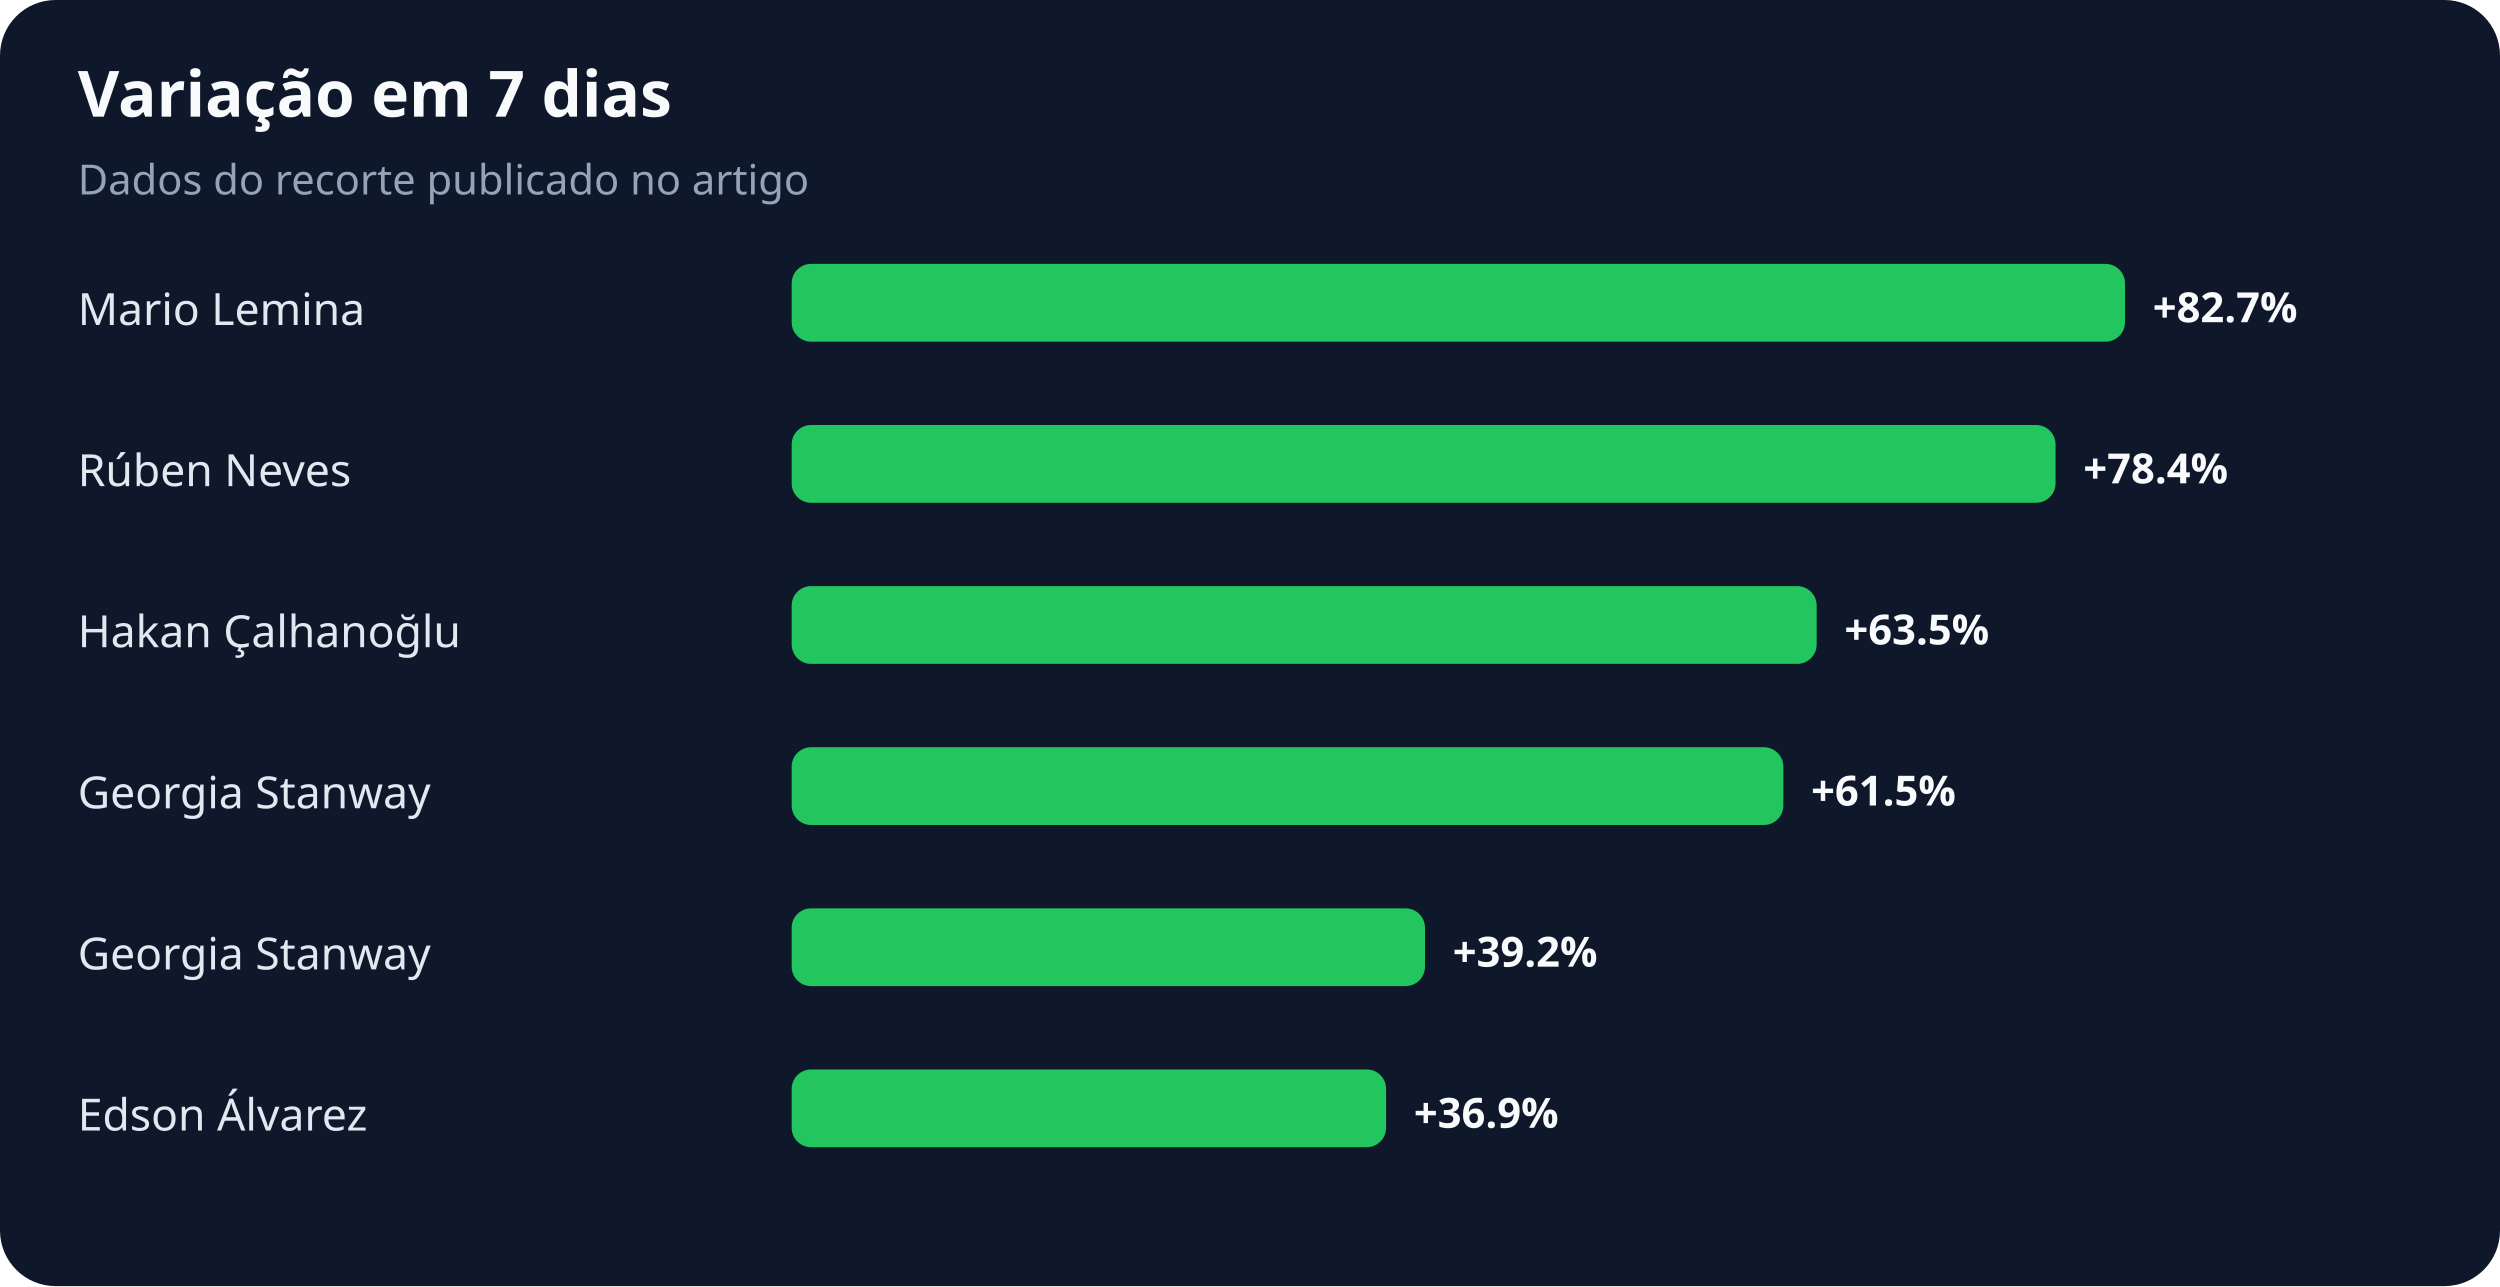
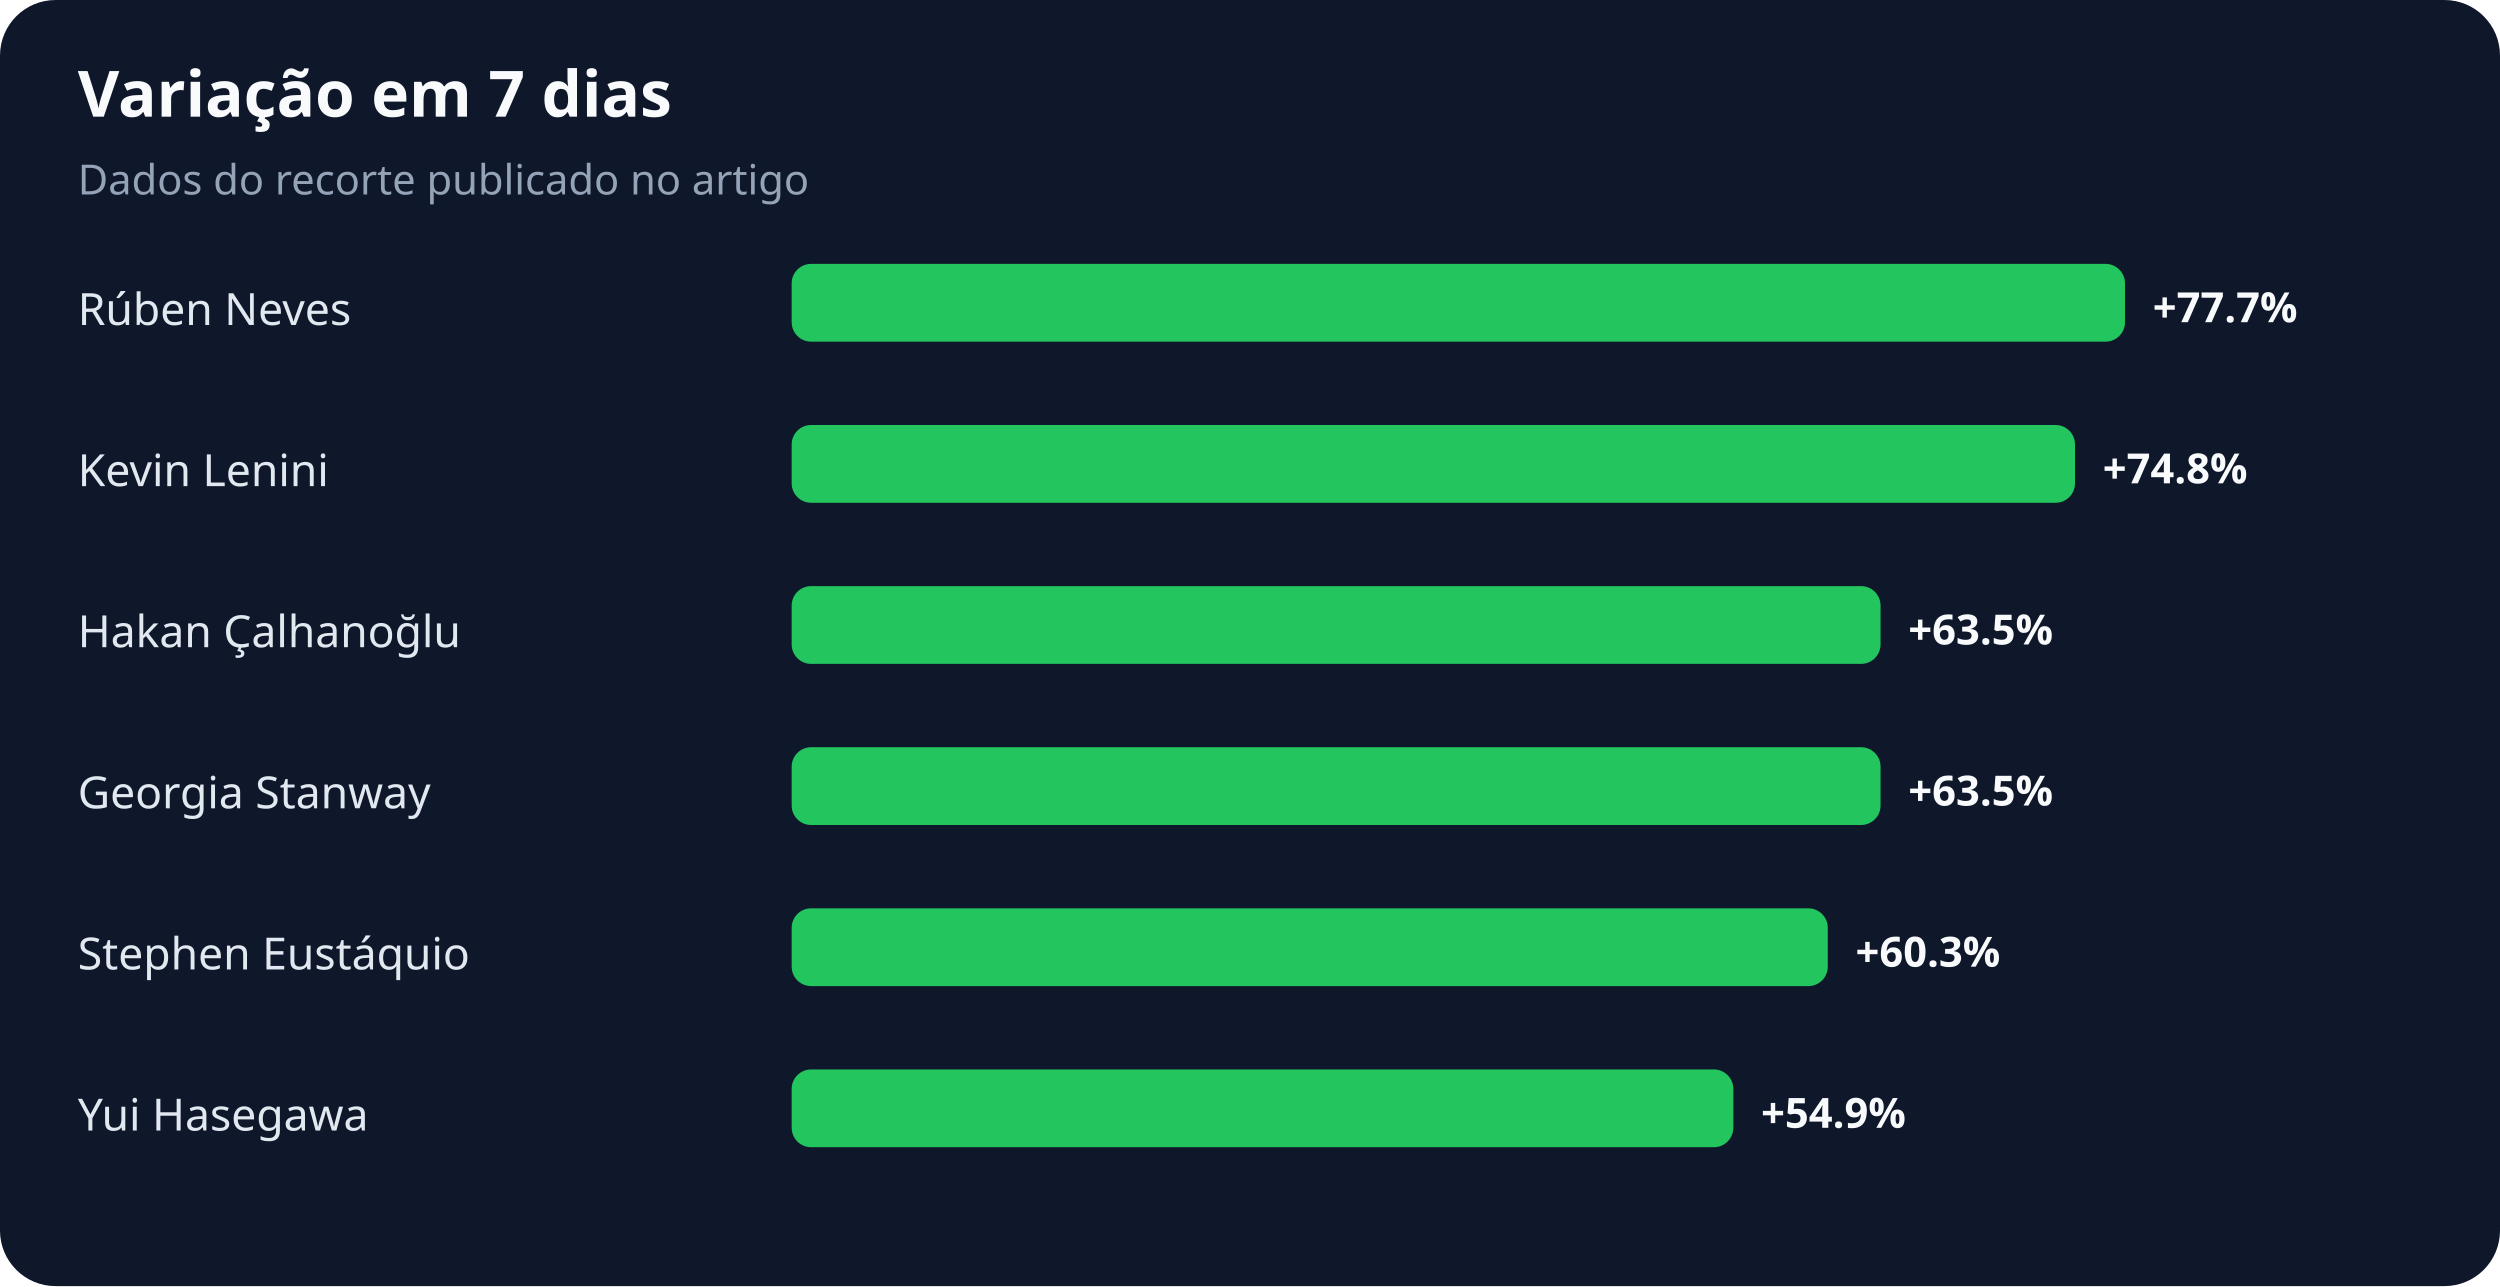
<svg xmlns="http://www.w3.org/2000/svg" width="900" height="463" viewBox="0 0 900 463" role="img" aria-labelledby="title desc">
  <rect width="100%" height="100%" rx="20" fill="#0f172a" />
  <text x="28" y="42" fill="#f8fafc" font-family="system-ui,sans-serif" font-size="23" font-weight="700">Variação em 7 dias</text>
  <text x="28" y="70" fill="#94a3b8" font-family="system-ui,sans-serif" font-size="15">Dados do recorte publicado no artigo</text>
-   <text x="28" y="117" fill="#e2e8f0" font-family="system-ui,sans-serif" font-size="16">Mario Lemina</text>
+   <text x="28" y="117" fill="#e2e8f0" font-family="system-ui,sans-serif" font-size="16">Rúben Neves</text>
  <rect x="285" y="95" width="480" height="28" rx="7" fill="#22c55e" />
-   <text x="775" y="116" fill="#f8fafc" font-family="system-ui,sans-serif" font-size="15" font-weight="700">+82.7%</text>
-   <text x="28" y="175" fill="#e2e8f0" font-family="system-ui,sans-serif" font-size="16">Rúben Neves</text>
-   <rect x="285" y="153" width="455" height="28" rx="7" fill="#22c55e" />
-   <text x="750" y="174" fill="#f8fafc" font-family="system-ui,sans-serif" font-size="15" font-weight="700">+78.4%</text>
+   <text x="775" y="116" fill="#f8fafc" font-family="system-ui,sans-serif" font-size="15" font-weight="700">+77.7%</text>
+   <text x="28" y="175" fill="#e2e8f0" font-family="system-ui,sans-serif" font-size="16">Kevin Lenini</text>
+   <rect x="285" y="153" width="462" height="28" rx="7" fill="#22c55e" />
+   <text x="757" y="174" fill="#f8fafc" font-family="system-ui,sans-serif" font-size="15" font-weight="700">+74.8%</text>
  <text x="28" y="233" fill="#e2e8f0" font-family="system-ui,sans-serif" font-size="16">Hakan Çalhanoğlu</text>
-   <rect x="285" y="211" width="369" height="28" rx="7" fill="#22c55e" />
-   <text x="664" y="232" fill="#f8fafc" font-family="system-ui,sans-serif" font-size="15" font-weight="700">+63.5%</text>
+   <rect x="285" y="211" width="392" height="28" rx="7" fill="#22c55e" />
+   <text x="687" y="232" fill="#f8fafc" font-family="system-ui,sans-serif" font-size="15" font-weight="700">+63.5%</text>
  <text x="28" y="291" fill="#e2e8f0" font-family="system-ui,sans-serif" font-size="16">Georgia Stanway</text>
-   <rect x="285" y="269" width="357" height="28" rx="7" fill="#22c55e" />
-   <text x="652" y="290" fill="#f8fafc" font-family="system-ui,sans-serif" font-size="15" font-weight="700">+61.5%</text>
-   <text x="28" y="349" fill="#e2e8f0" font-family="system-ui,sans-serif" font-size="16">Georgia Stanway</text>
-   <rect x="285" y="327" width="228" height="28" rx="7" fill="#22c55e" />
-   <text x="523" y="348" fill="#f8fafc" font-family="system-ui,sans-serif" font-size="15" font-weight="700">+39.2%</text>
-   <text x="28" y="407" fill="#e2e8f0" font-family="system-ui,sans-serif" font-size="16">Edson Álvarez</text>
-   <rect x="285" y="385" width="214" height="28" rx="7" fill="#22c55e" />
-   <text x="509" y="406" fill="#f8fafc" font-family="system-ui,sans-serif" font-size="15" font-weight="700">+36.9%</text>
+   <rect x="285" y="269" width="392" height="28" rx="7" fill="#22c55e" />
+   <text x="687" y="290" fill="#f8fafc" font-family="system-ui,sans-serif" font-size="15" font-weight="700">+63.5%</text>
+   <text x="28" y="349" fill="#e2e8f0" font-family="system-ui,sans-serif" font-size="16">Stephen Eustáquio</text>
+   <rect x="285" y="327" width="373" height="28" rx="7" fill="#22c55e" />
+   <text x="668" y="348" fill="#f8fafc" font-family="system-ui,sans-serif" font-size="15" font-weight="700">+60.3%</text>
+   <text x="28" y="407" fill="#e2e8f0" font-family="system-ui,sans-serif" font-size="16">Yui Hasegawa</text>
+   <rect x="285" y="385" width="339" height="28" rx="7" fill="#22c55e" />
+   <text x="634" y="406" fill="#f8fafc" font-family="system-ui,sans-serif" font-size="15" font-weight="700">+54.9%</text>
</svg>
